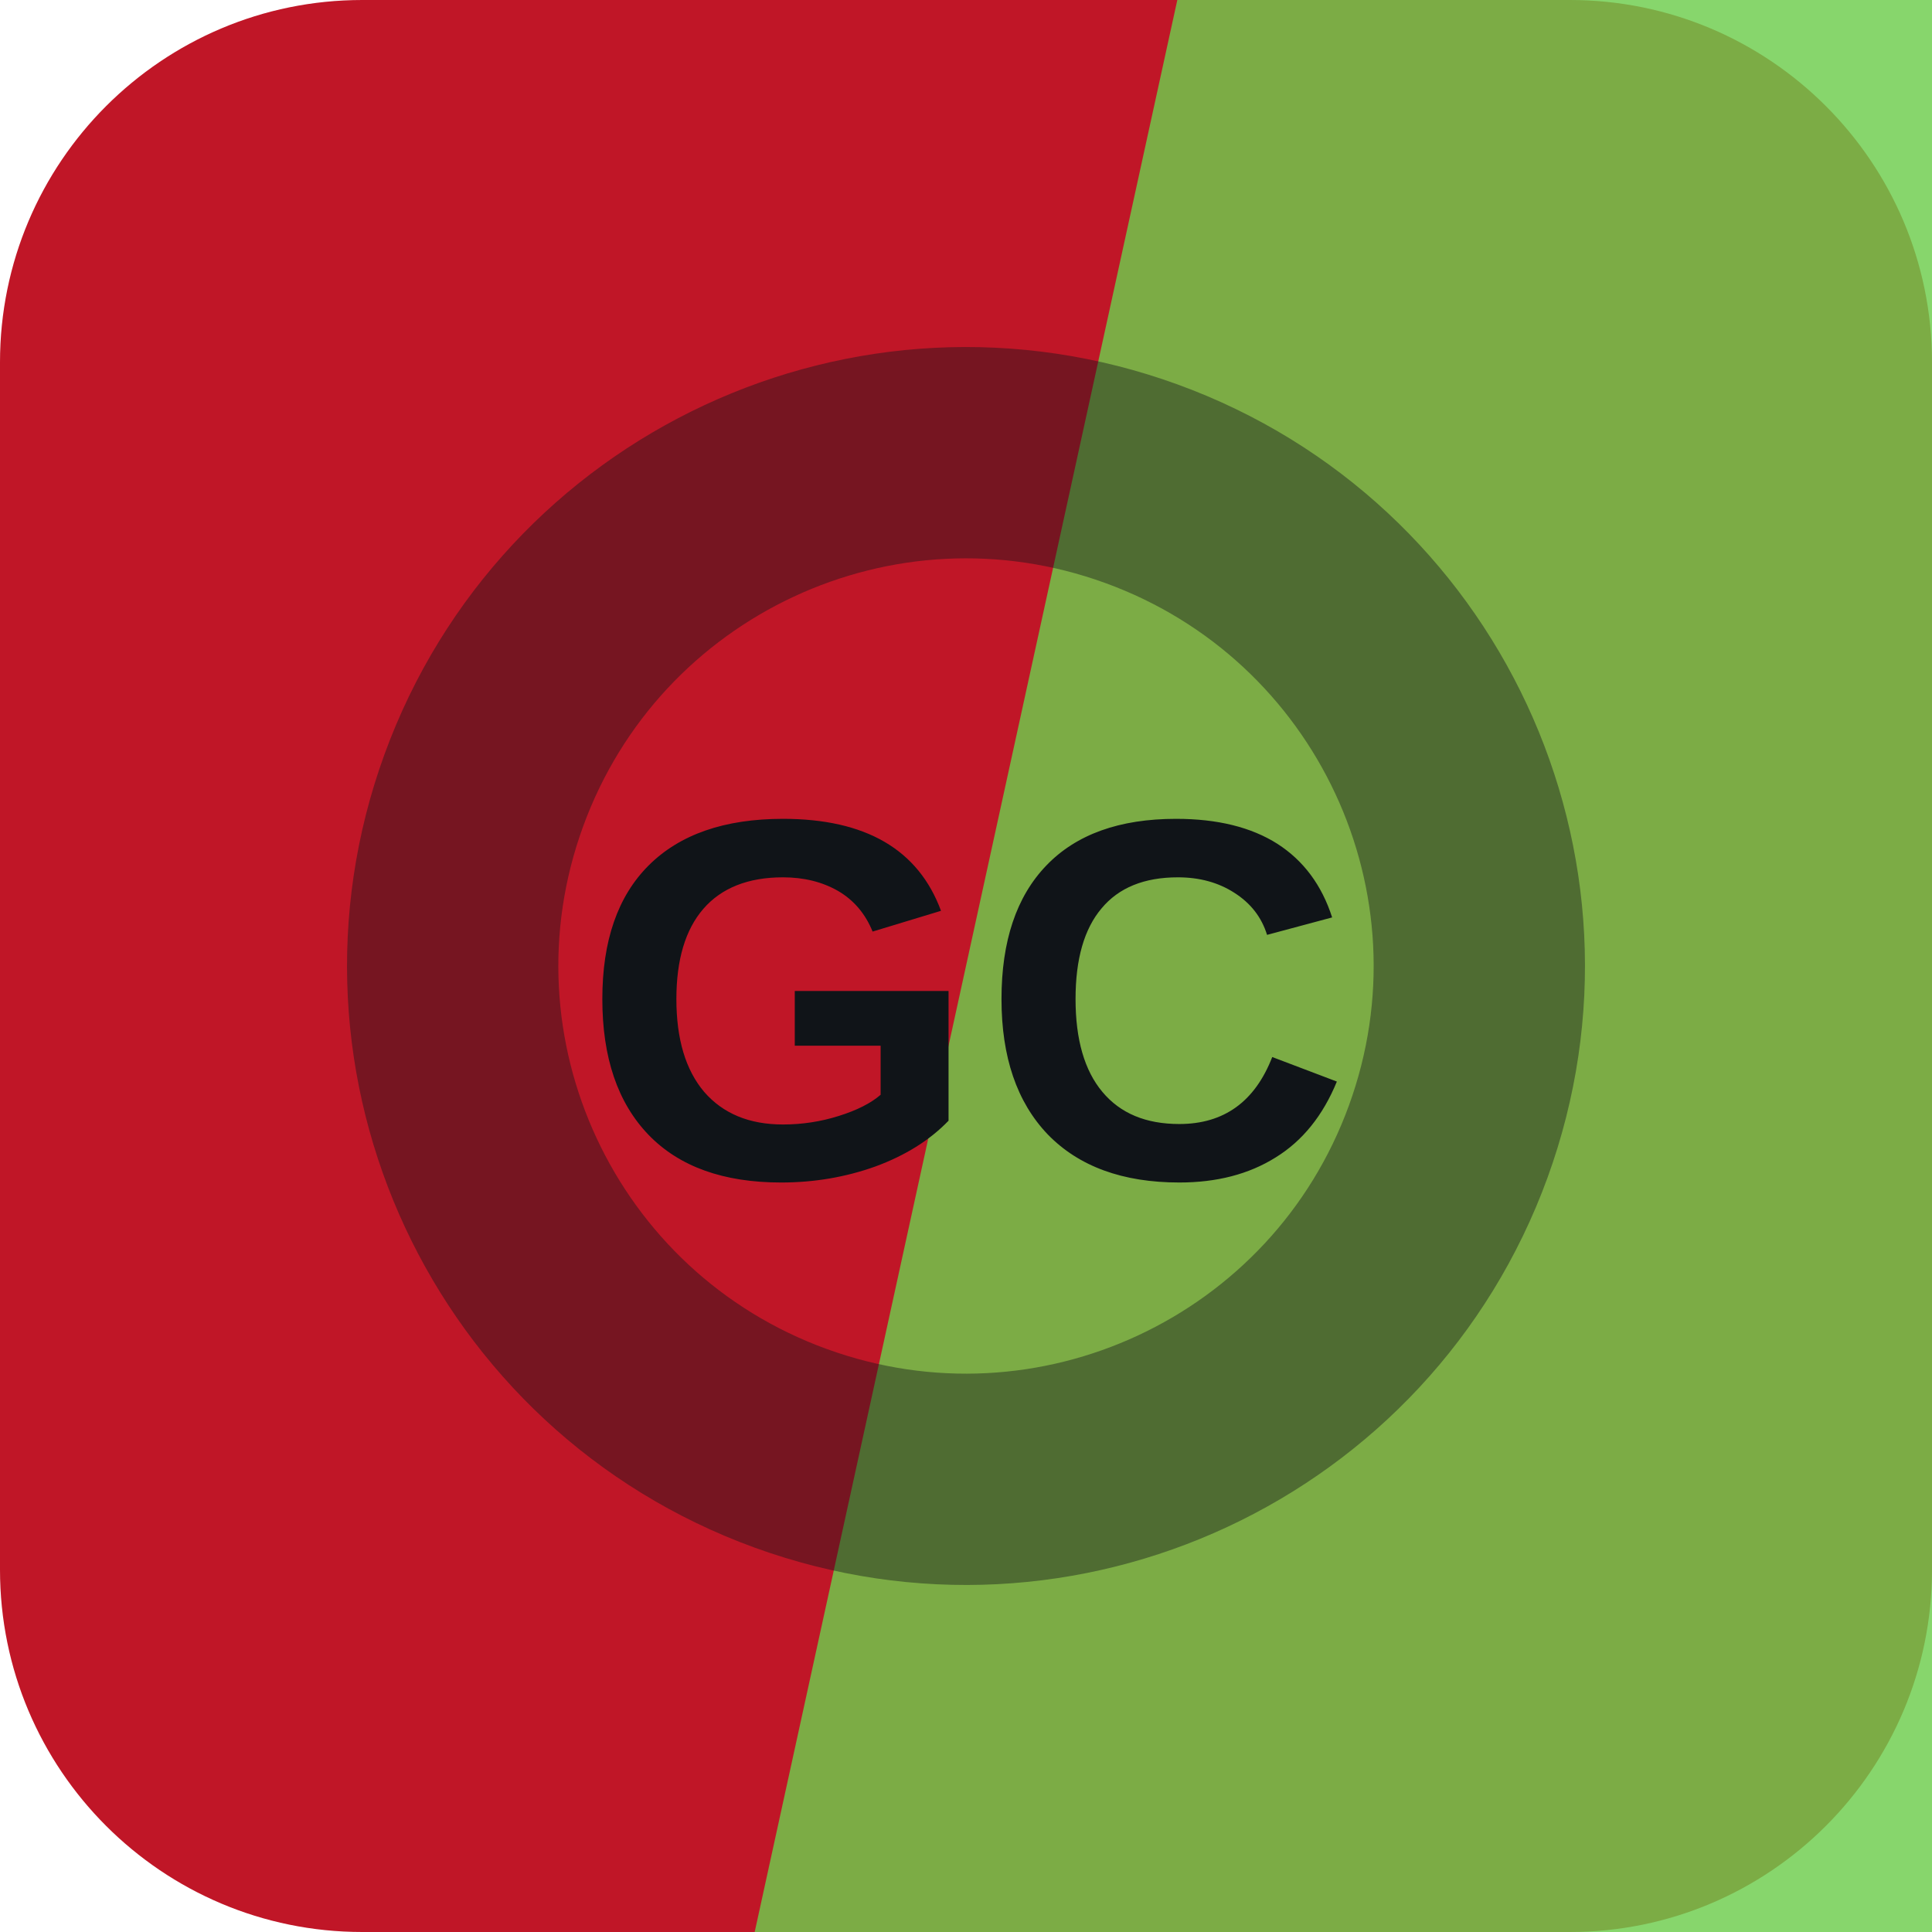
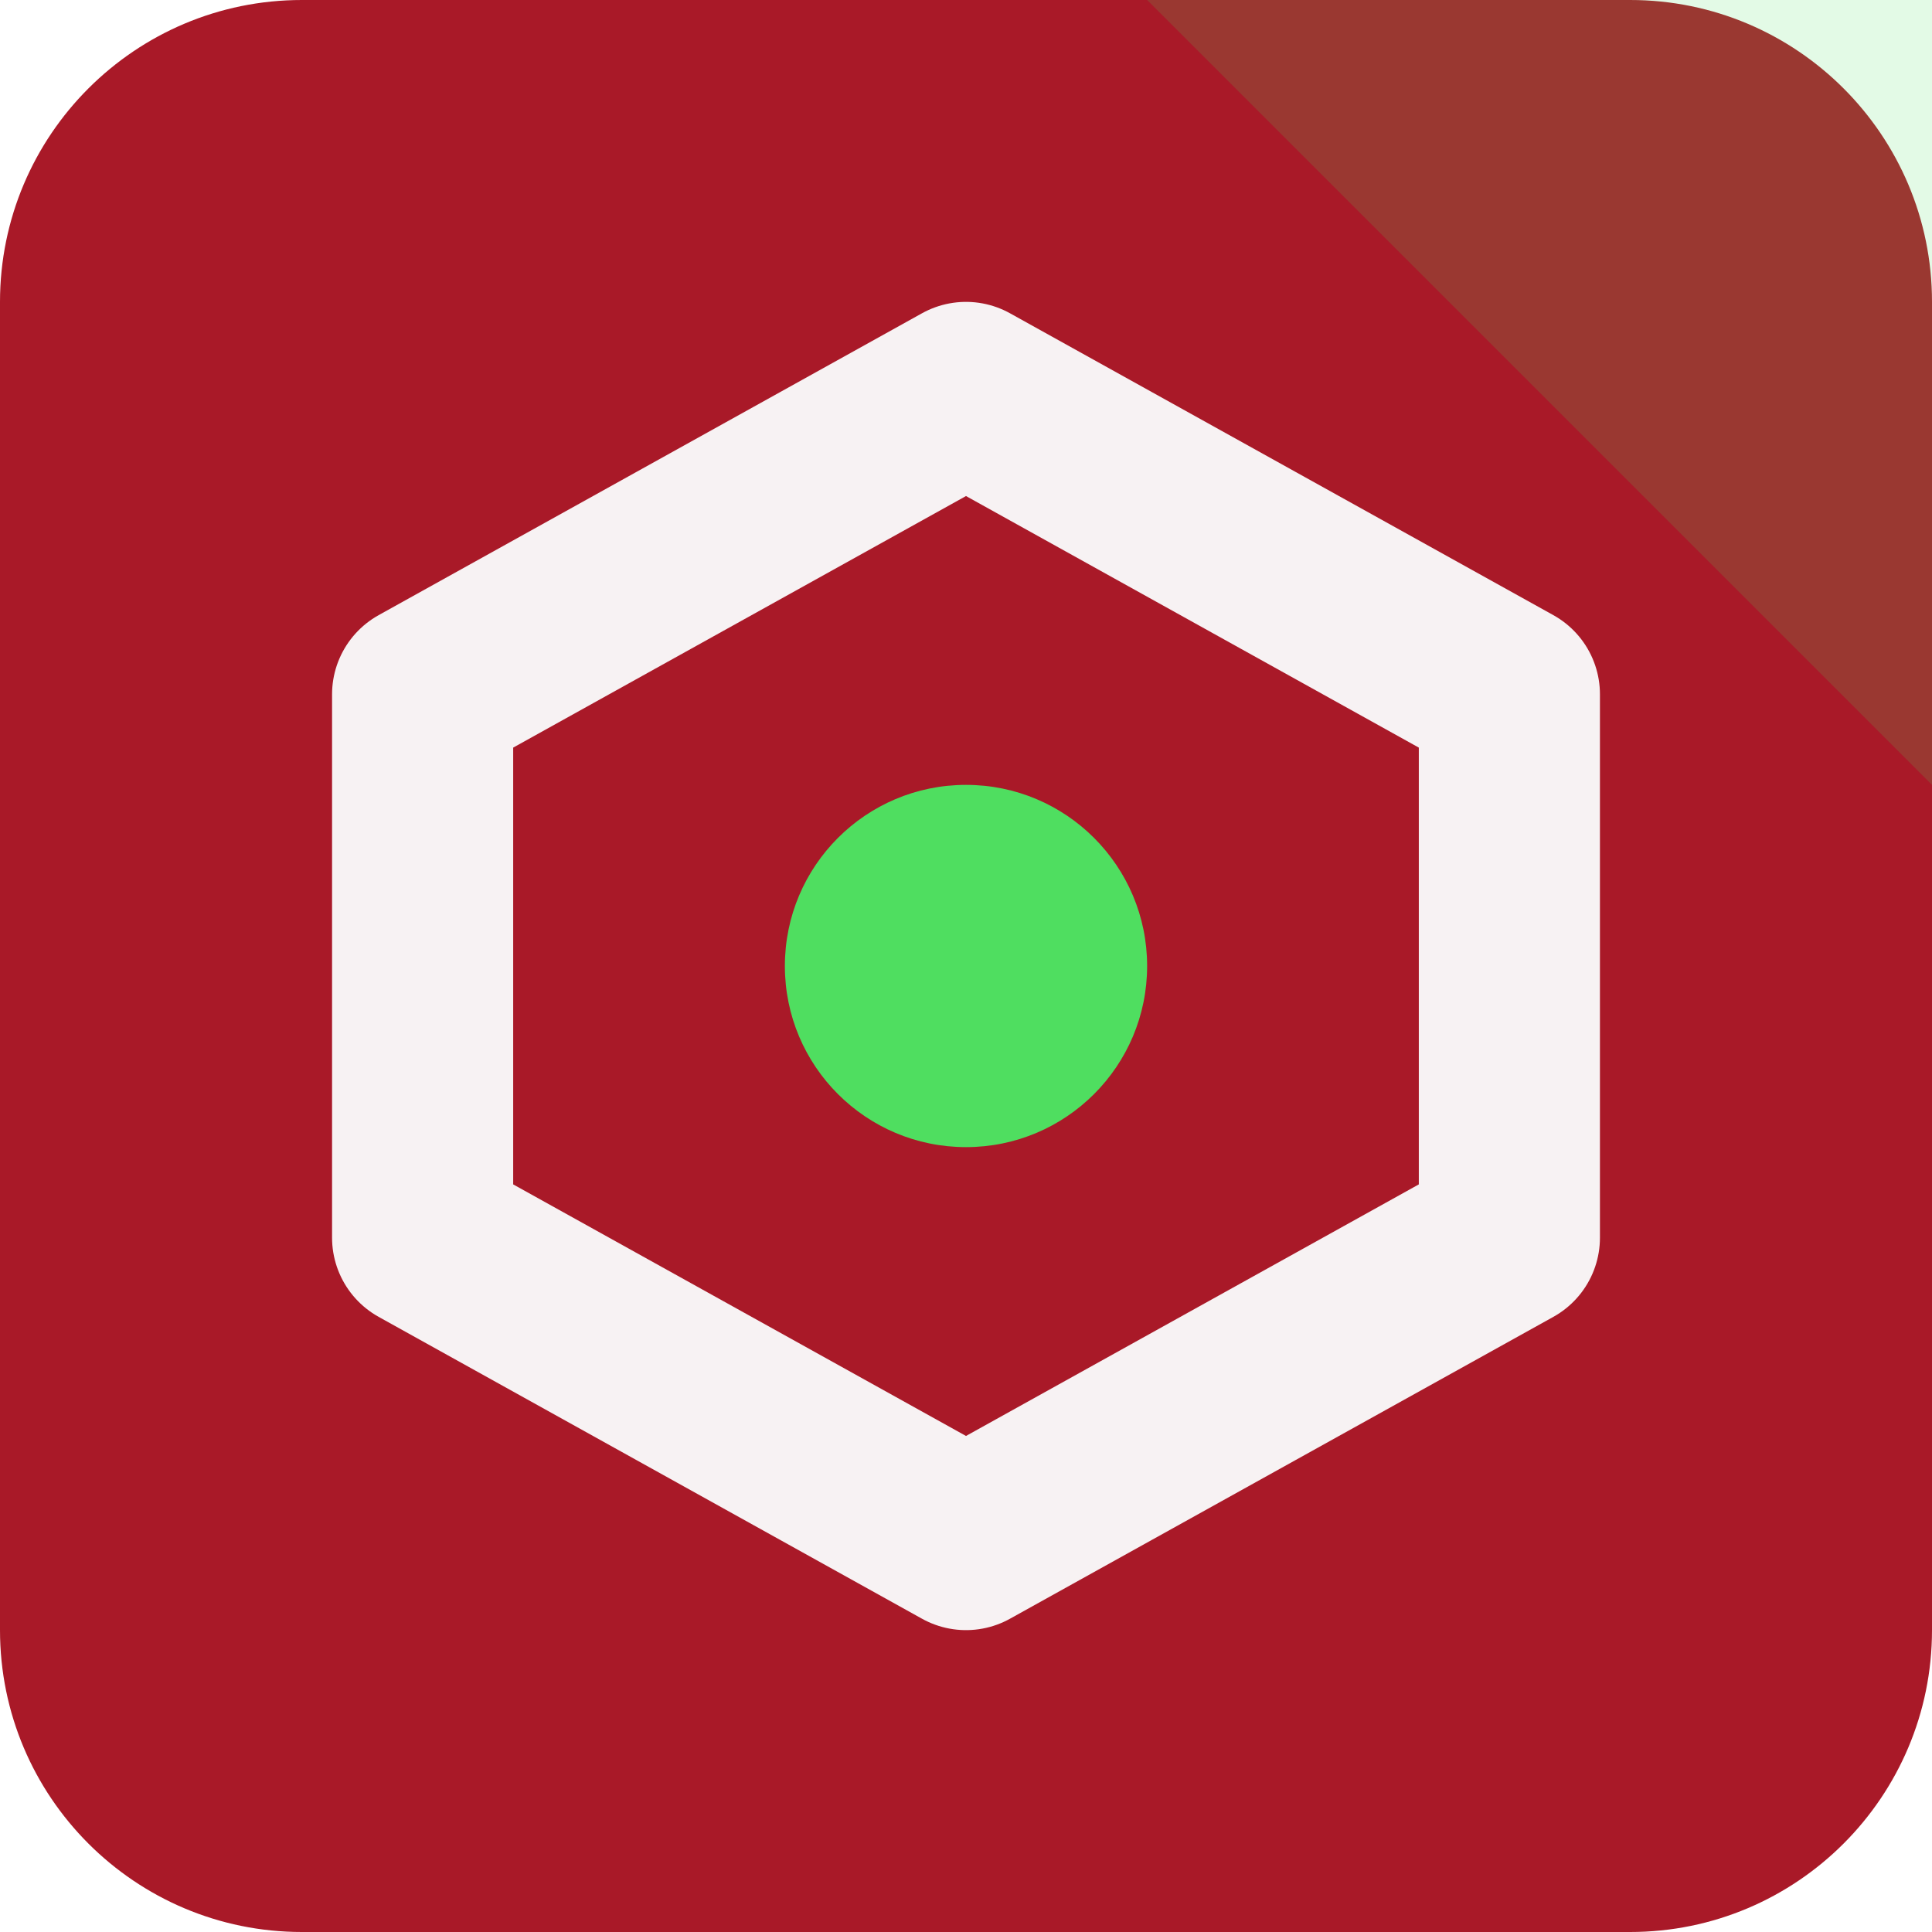
<svg xmlns="http://www.w3.org/2000/svg" width="64" height="64" viewBox="0 0 64 64" role="img">
-   <rect width="64" height="64" rx="12" fill="hsl(354 79% 42%)" />
-   <path d="M39 0h25v64H25Z" fill="hsl(105 56% 55%)" opacity="0.82" />
-   <g transform="rotate(290 32 32)" opacity="0.42">
-     <circle cx="32" cy="32" r="17" fill="none" stroke="#101418" stroke-width="7" />
+   <rect width="64" height="64" rx="10" fill="hsl(354 74% 38%)" />
+   <path d="M64 0v26L38 0Z" fill="hsl(127 68% 59%)" opacity="0.16" />
+   <g transform="rotate(180 32 32)">
+     <path d="M32 13 50 23v18L32 51 14 41V23Z" fill="none" stroke="hsl(354 24% 96%)" stroke-width="6" stroke-linejoin="round" />
+     <circle cx="32" cy="32" r="6" fill="hsl(127 68% 59%)" />
  </g>
-   <text x="32" y="39" text-anchor="middle" fill="#101418" font-family="Arial,Helvetica,sans-serif" font-size="17" font-weight="700" letter-spacing="0">GC</text>
</svg>
